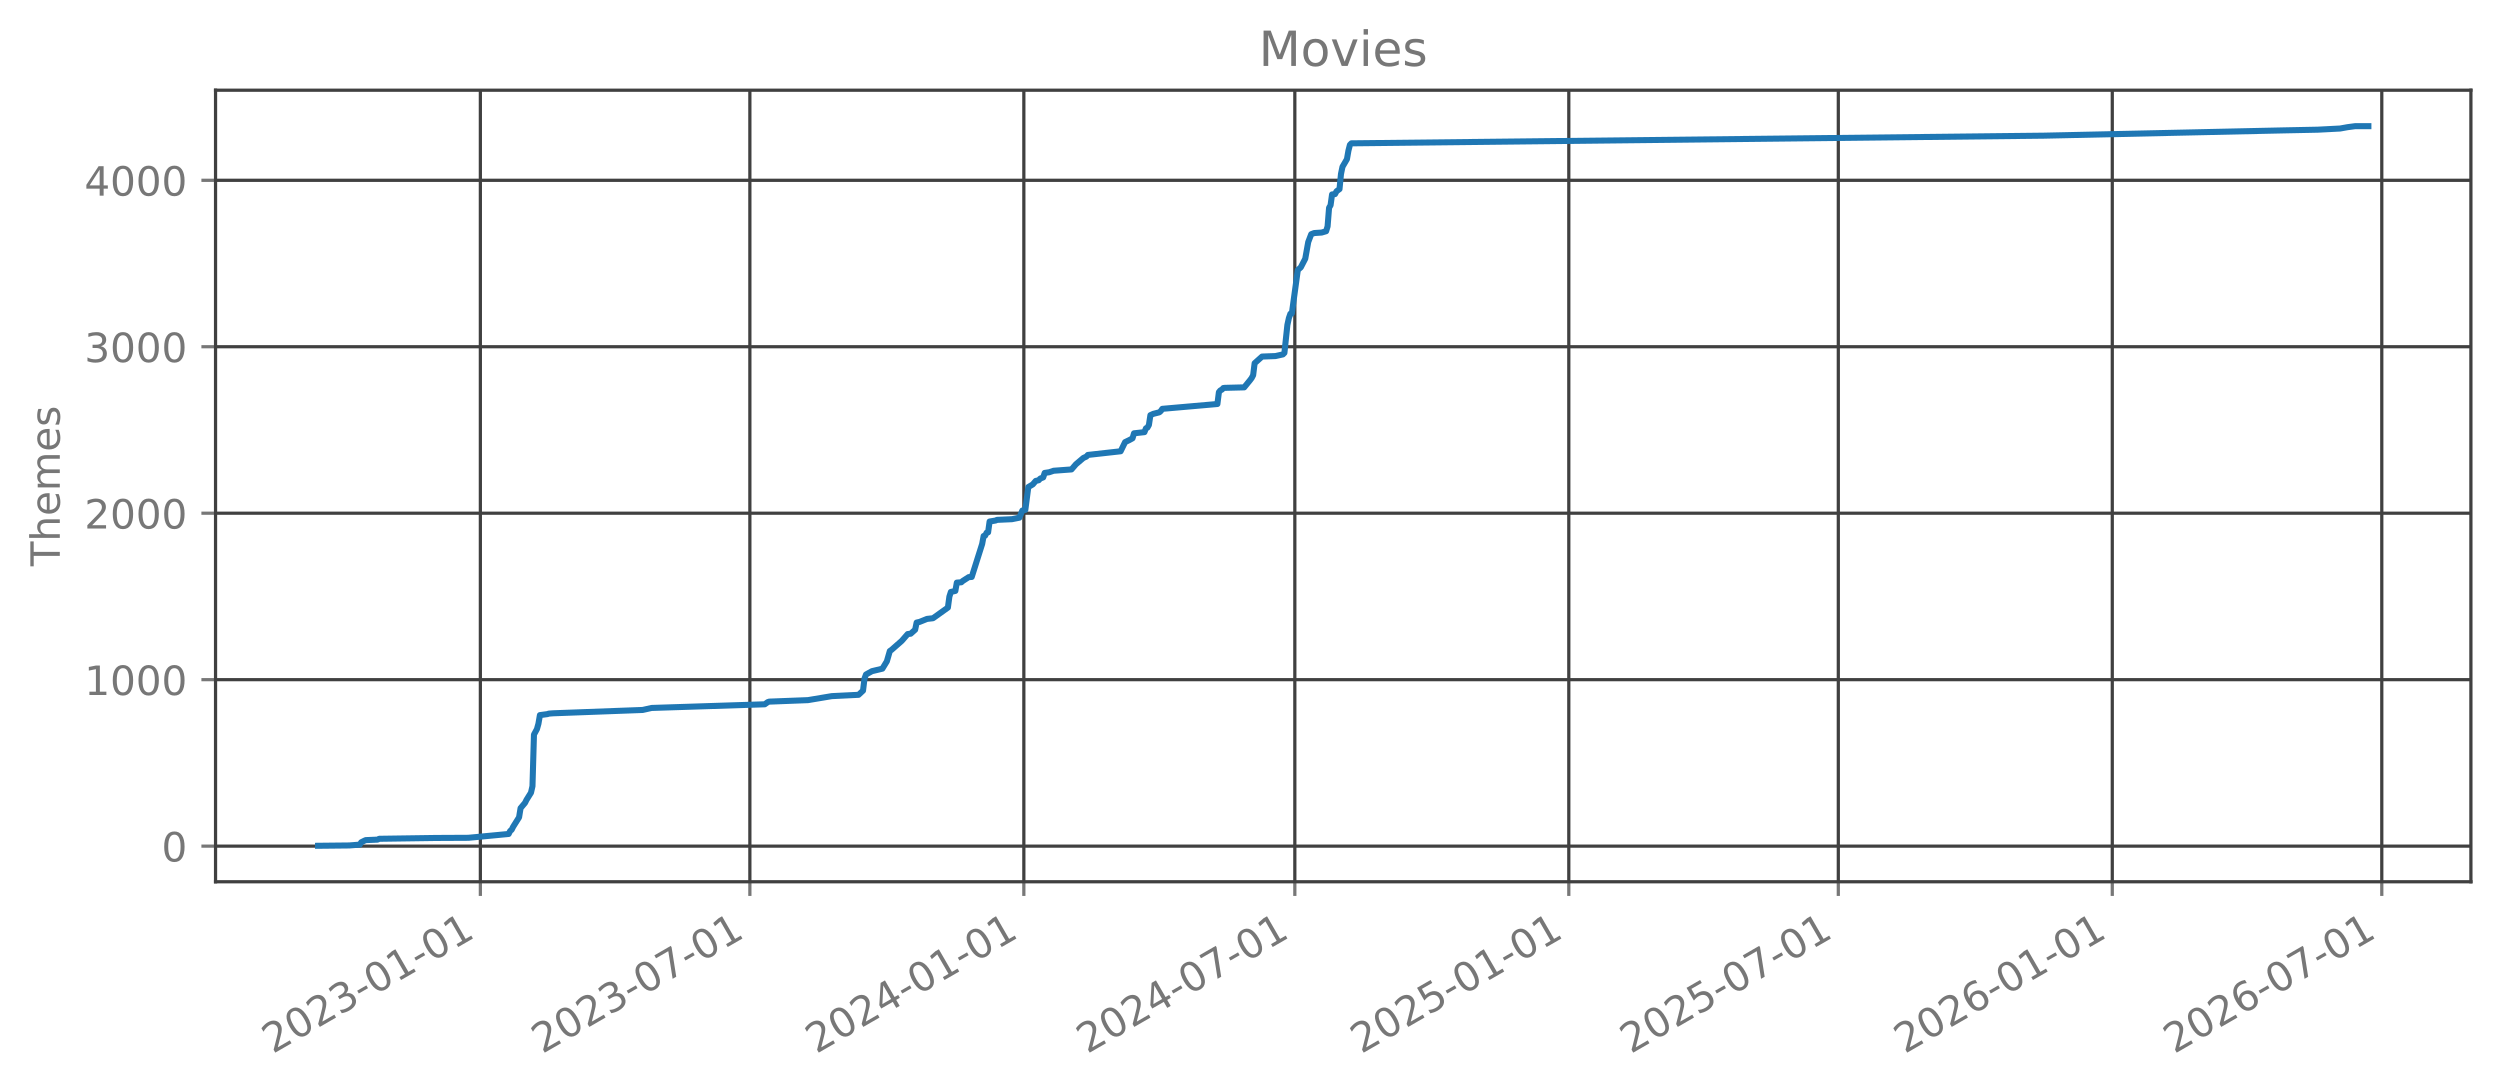
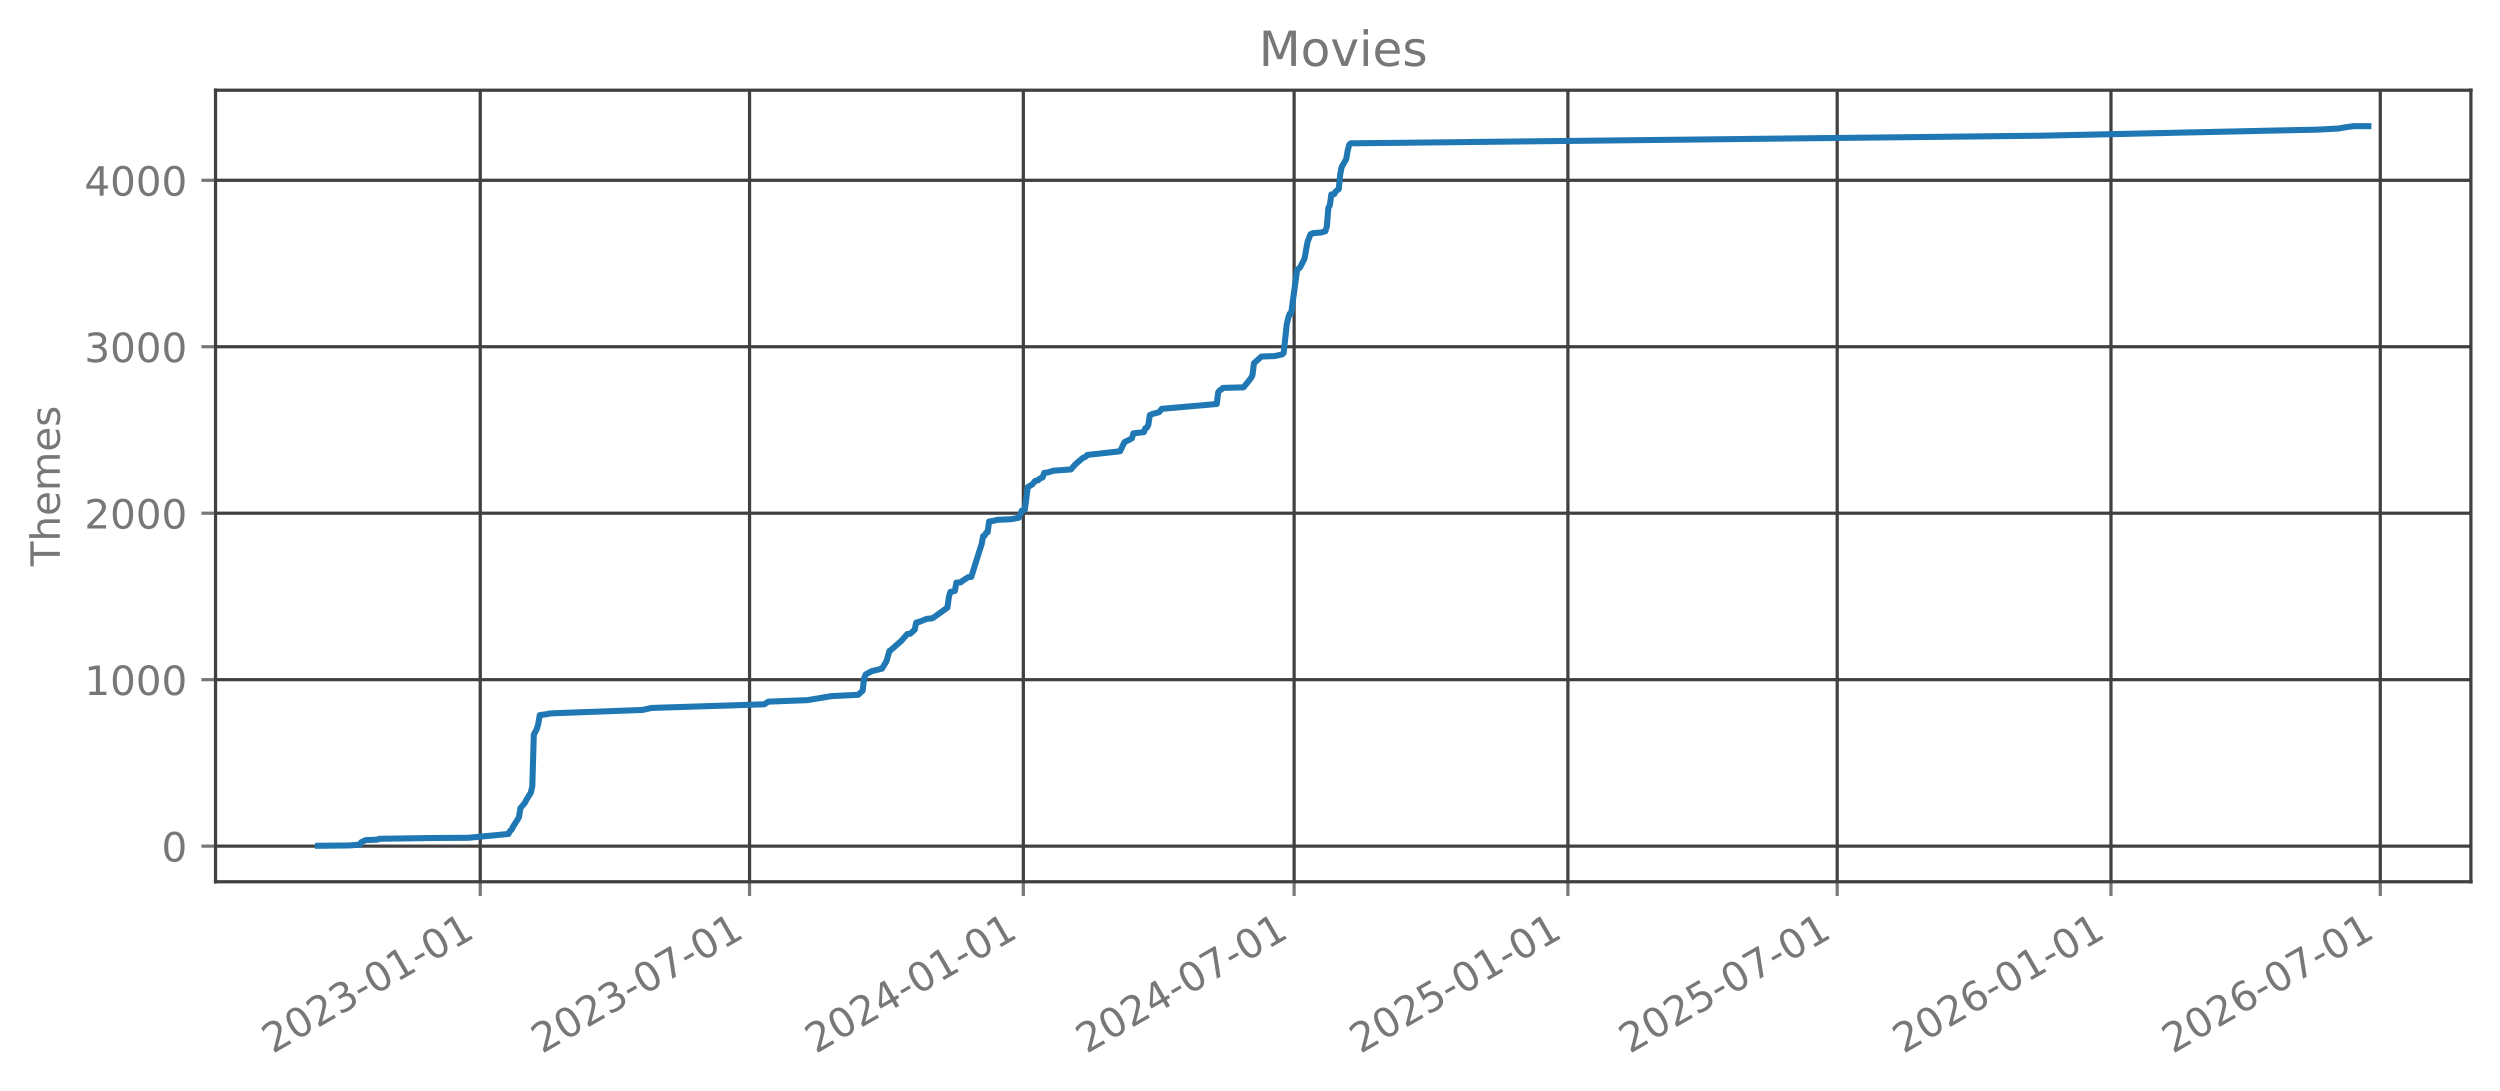
<svg xmlns="http://www.w3.org/2000/svg" xmlns:xlink="http://www.w3.org/1999/xlink" width="618.528pt" height="269.797pt" viewBox="0 0 618.528 269.797" version="1.1">
  <defs>
    <style type="text/css">*{stroke-linejoin: round; stroke-linecap: butt}</style>
  </defs>
  <g id="figure_1">
    <g id="patch_1">
      <path d="M 0 269.797  L 618.528 269.797  L 618.528 0  L 0 0  L 0 269.797  z " style="fill: none; opacity: 0" />
    </g>
    <g id="axes_1">
      <g id="patch_2">
        <path d="M 53.328 218.158  L 611.328 218.158  L 611.328 22.318  L 53.328 22.318  L 53.328 218.158  z " style="fill: none; opacity: 0" />
      </g>
      <g id="matplotlib.axis_1">
        <g id="xtick_1">
          <g id="line2d_1">
-             <path d="M 118.846 218.158  L 118.846 22.318  " clip-path="url(#pfad419ed8c)" style="fill: none; stroke: #404040; stroke-width: 0.8; stroke-linecap: square" />
+             <path d="M 118.817 218.158  L 118.817 22.318  " clip-path="url(#p76065c90d5)" style="fill: none; stroke: #404040; stroke-width: 0.8; stroke-linecap: square" />
          </g>
          <g id="line2d_2">
            <defs>
-               <path id="mbd5cc2aa94" d="M 0 0  L 0 3.5  " style="stroke: #777777; stroke-width: 0.8" />
+               <path id="m8a4cce6a97" d="M 0 0  L 0 3.5  " style="stroke: #777777; stroke-width: 0.8" />
            </defs>
            <g>
-               <use xlink:href="#mbd5cc2aa94" x="118.846" y="218.158" style="fill: #777777; stroke: #777777; stroke-width: 0.8" />
+               <use xlink:href="#m8a4cce6a97" x="118.817" y="218.158" style="fill: #777777; stroke: #777777; stroke-width: 0.8" />
            </g>
          </g>
          <g id="text_1">
-             <g style="fill: #777777" transform="translate(67.4768 260.7964) rotate(-30) scale(0.1 -0.1)">
+             <g style="fill: #777777" transform="translate(67.44766 260.7964) rotate(-30) scale(0.1 -0.1)">
              <defs>
                <path id="DejaVuSans-32" d="M 1228 531  L 3431 531  L 3431 0  L 469 0  L 469 531  Q 828 903 1448 1529  Q 2069 2156 2228 2338  Q 2531 2678 2651 2914  Q 2772 3150 2772 3378  Q 2772 3750 2511 3984  Q 2250 4219 1831 4219  Q 1534 4219 1204 4116  Q 875 4013 500 3803  L 500 4441  Q 881 4594 1212 4672  Q 1544 4750 1819 4750  Q 2544 4750 2975 4387  Q 3406 4025 3406 3419  Q 3406 3131 3298 2873  Q 3191 2616 2906 2266  Q 2828 2175 2409 1742  Q 1991 1309 1228 531  z " transform="scale(0.015625)" />
                <path id="DejaVuSans-30" d="M 2034 4250  Q 1547 4250 1301 3770  Q 1056 3291 1056 2328  Q 1056 1369 1301 889  Q 1547 409 2034 409  Q 2525 409 2770 889  Q 3016 1369 3016 2328  Q 3016 3291 2770 3770  Q 2525 4250 2034 4250  z M 2034 4750  Q 2819 4750 3233 4129  Q 3647 3509 3647 2328  Q 3647 1150 3233 529  Q 2819 -91 2034 -91  Q 1250 -91 836 529  Q 422 1150 422 2328  Q 422 3509 836 4129  Q 1250 4750 2034 4750  z " transform="scale(0.015625)" />
                <path id="DejaVuSans-33" d="M 2597 2516  Q 3050 2419 3304 2112  Q 3559 1806 3559 1356  Q 3559 666 3084 287  Q 2609 -91 1734 -91  Q 1441 -91 1130 -33  Q 819 25 488 141  L 488 750  Q 750 597 1062 519  Q 1375 441 1716 441  Q 2309 441 2620 675  Q 2931 909 2931 1356  Q 2931 1769 2642 2001  Q 2353 2234 1838 2234  L 1294 2234  L 1294 2753  L 1863 2753  Q 2328 2753 2575 2939  Q 2822 3125 2822 3475  Q 2822 3834 2567 4026  Q 2313 4219 1838 4219  Q 1578 4219 1281 4162  Q 984 4106 628 3988  L 628 4550  Q 988 4650 1302 4700  Q 1616 4750 1894 4750  Q 2613 4750 3031 4423  Q 3450 4097 3450 3541  Q 3450 3153 3228 2886  Q 3006 2619 2597 2516  z " transform="scale(0.015625)" />
                <path id="DejaVuSans-2d" d="M 313 2009  L 1997 2009  L 1997 1497  L 313 1497  L 313 2009  z " transform="scale(0.015625)" />
                <path id="DejaVuSans-31" d="M 794 531  L 1825 531  L 1825 4091  L 703 3866  L 703 4441  L 1819 4666  L 2450 4666  L 2450 531  L 3481 531  L 3481 0  L 794 0  L 794 531  z " transform="scale(0.015625)" />
              </defs>
              <use xlink:href="#DejaVuSans-32" />
              <use xlink:href="#DejaVuSans-30" transform="translate(63.62305 0)" />
              <use xlink:href="#DejaVuSans-32" transform="translate(127.2461 0)" />
              <use xlink:href="#DejaVuSans-33" transform="translate(190.8691 0)" />
              <use xlink:href="#DejaVuSans-2d" transform="translate(254.4922 0)" />
              <use xlink:href="#DejaVuSans-30" transform="translate(290.5762 0)" />
              <use xlink:href="#DejaVuSans-31" transform="translate(354.1992 0)" />
              <use xlink:href="#DejaVuSans-2d" transform="translate(417.8223 0)" />
              <use xlink:href="#DejaVuSans-30" transform="translate(453.9062 0)" />
              <use xlink:href="#DejaVuSans-31" transform="translate(517.5293 0)" />
            </g>
          </g>
        </g>
        <g id="xtick_2">
          <g id="line2d_3">
-             <path d="M 185.525 218.158  L 185.525 22.318  " clip-path="url(#pfad419ed8c)" style="fill: none; stroke: #404040; stroke-width: 0.8; stroke-linecap: square" />
+             <path d="M 185.447 218.158  L 185.447 22.318  " clip-path="url(#p76065c90d5)" style="fill: none; stroke: #404040; stroke-width: 0.8; stroke-linecap: square" />
          </g>
          <g id="line2d_4">
            <g>
-               <use xlink:href="#mbd5cc2aa94" x="185.525" y="218.158" style="fill: #777777; stroke: #777777; stroke-width: 0.8" />
+               <use xlink:href="#m8a4cce6a97" x="185.447" y="218.158" style="fill: #777777; stroke: #777777; stroke-width: 0.8" />
            </g>
          </g>
          <g id="text_2">
-             <g style="fill: #777777" transform="translate(134.1553 260.7964) rotate(-30) scale(0.1 -0.1)">
+             <g style="fill: #777777" transform="translate(134.0778 260.7964) rotate(-30) scale(0.1 -0.1)">
              <defs>
                <path id="DejaVuSans-37" d="M 525 4666  L 3525 4666  L 3525 4397  L 1831 0  L 1172 0  L 2766 4134  L 525 4134  L 525 4666  z " transform="scale(0.015625)" />
              </defs>
              <use xlink:href="#DejaVuSans-32" />
              <use xlink:href="#DejaVuSans-30" transform="translate(63.62305 0)" />
              <use xlink:href="#DejaVuSans-32" transform="translate(127.2461 0)" />
              <use xlink:href="#DejaVuSans-33" transform="translate(190.8691 0)" />
              <use xlink:href="#DejaVuSans-2d" transform="translate(254.4922 0)" />
              <use xlink:href="#DejaVuSans-30" transform="translate(290.5762 0)" />
              <use xlink:href="#DejaVuSans-37" transform="translate(354.1992 0)" />
              <use xlink:href="#DejaVuSans-2d" transform="translate(417.8223 0)" />
              <use xlink:href="#DejaVuSans-30" transform="translate(453.9062 0)" />
              <use xlink:href="#DejaVuSans-31" transform="translate(517.5293 0)" />
            </g>
          </g>
        </g>
        <g id="xtick_3">
          <g id="line2d_5">
-             <path d="M 253.309 218.158  L 253.309 22.318  " clip-path="url(#pfad419ed8c)" style="fill: none; stroke: #404040; stroke-width: 0.8; stroke-linecap: square" />
+             <path d="M 253.182 218.158  L 253.182 22.318  " clip-path="url(#p76065c90d5)" style="fill: none; stroke: #404040; stroke-width: 0.8; stroke-linecap: square" />
          </g>
          <g id="line2d_6">
            <g>
-               <use xlink:href="#mbd5cc2aa94" x="253.309" y="218.158" style="fill: #777777; stroke: #777777; stroke-width: 0.8" />
+               <use xlink:href="#m8a4cce6a97" x="253.182" y="218.158" style="fill: #777777; stroke: #777777; stroke-width: 0.8" />
            </g>
          </g>
          <g id="text_3">
-             <g style="fill: #777777" transform="translate(201.9391 260.7964) rotate(-30) scale(0.1 -0.1)">
+             <g style="fill: #777777" transform="translate(201.8123 260.7964) rotate(-30) scale(0.1 -0.1)">
              <defs>
                <path id="DejaVuSans-34" d="M 2419 4116  L 825 1625  L 2419 1625  L 2419 4116  z M 2253 4666  L 3047 4666  L 3047 1625  L 3713 1625  L 3713 1100  L 3047 1100  L 3047 0  L 2419 0  L 2419 1100  L 313 1100  L 313 1709  L 2253 4666  z " transform="scale(0.015625)" />
              </defs>
              <use xlink:href="#DejaVuSans-32" />
              <use xlink:href="#DejaVuSans-30" transform="translate(63.62305 0)" />
              <use xlink:href="#DejaVuSans-32" transform="translate(127.2461 0)" />
              <use xlink:href="#DejaVuSans-34" transform="translate(190.8691 0)" />
              <use xlink:href="#DejaVuSans-2d" transform="translate(254.4922 0)" />
              <use xlink:href="#DejaVuSans-30" transform="translate(290.5762 0)" />
              <use xlink:href="#DejaVuSans-31" transform="translate(354.1992 0)" />
              <use xlink:href="#DejaVuSans-2d" transform="translate(417.8223 0)" />
              <use xlink:href="#DejaVuSans-30" transform="translate(453.9062 0)" />
              <use xlink:href="#DejaVuSans-31" transform="translate(517.5293 0)" />
            </g>
          </g>
        </g>
        <g id="xtick_4">
          <g id="line2d_7">
-             <path d="M 320.355 218.158  L 320.355 22.318  " clip-path="url(#pfad419ed8c)" style="fill: none; stroke: #404040; stroke-width: 0.8; stroke-linecap: square" />
+             <path d="M 320.18 218.158  L 320.18 22.318  " clip-path="url(#p76065c90d5)" style="fill: none; stroke: #404040; stroke-width: 0.8; stroke-linecap: square" />
          </g>
          <g id="line2d_8">
            <g>
-               <use xlink:href="#mbd5cc2aa94" x="320.355" y="218.158" style="fill: #777777; stroke: #777777; stroke-width: 0.8" />
+               <use xlink:href="#m8a4cce6a97" x="320.18" y="218.158" style="fill: #777777; stroke: #777777; stroke-width: 0.8" />
            </g>
          </g>
          <g id="text_4">
-             <g style="fill: #777777" transform="translate(268.986 260.7964) rotate(-30) scale(0.1 -0.1)">
+             <g style="fill: #777777" transform="translate(268.8106 260.7964) rotate(-30) scale(0.1 -0.1)">
              <use xlink:href="#DejaVuSans-32" />
              <use xlink:href="#DejaVuSans-30" transform="translate(63.62305 0)" />
              <use xlink:href="#DejaVuSans-32" transform="translate(127.2461 0)" />
              <use xlink:href="#DejaVuSans-34" transform="translate(190.8691 0)" />
              <use xlink:href="#DejaVuSans-2d" transform="translate(254.4922 0)" />
              <use xlink:href="#DejaVuSans-30" transform="translate(290.5762 0)" />
              <use xlink:href="#DejaVuSans-37" transform="translate(354.1992 0)" />
              <use xlink:href="#DejaVuSans-2d" transform="translate(417.8223 0)" />
              <use xlink:href="#DejaVuSans-30" transform="translate(453.9062 0)" />
              <use xlink:href="#DejaVuSans-31" transform="translate(517.5293 0)" />
            </g>
          </g>
        </g>
        <g id="xtick_5">
          <g id="line2d_9">
-             <path d="M 388.139 218.158  L 388.139 22.318  " clip-path="url(#pfad419ed8c)" style="fill: none; stroke: #404040; stroke-width: 0.8; stroke-linecap: square" />
+             <path d="M 387.915 218.158  L 387.915 22.318  " clip-path="url(#p76065c90d5)" style="fill: none; stroke: #404040; stroke-width: 0.8; stroke-linecap: square" />
          </g>
          <g id="line2d_10">
            <g>
-               <use xlink:href="#mbd5cc2aa94" x="388.139" y="218.158" style="fill: #777777; stroke: #777777; stroke-width: 0.8" />
+               <use xlink:href="#m8a4cce6a97" x="387.915" y="218.158" style="fill: #777777; stroke: #777777; stroke-width: 0.8" />
            </g>
          </g>
          <g id="text_5">
-             <g style="fill: #777777" transform="translate(336.7697 260.7964) rotate(-30) scale(0.1 -0.1)">
+             <g style="fill: #777777" transform="translate(336.5452 260.7964) rotate(-30) scale(0.1 -0.1)">
              <defs>
                <path id="DejaVuSans-35" d="M 691 4666  L 3169 4666  L 3169 4134  L 1269 4134  L 1269 2991  Q 1406 3038 1543 3061  Q 1681 3084 1819 3084  Q 2600 3084 3056 2656  Q 3513 2228 3513 1497  Q 3513 744 3044 326  Q 2575 -91 1722 -91  Q 1428 -91 1123 -41  Q 819 9 494 109  L 494 744  Q 775 591 1075 516  Q 1375 441 1709 441  Q 2250 441 2565 725  Q 2881 1009 2881 1497  Q 2881 1984 2565 2268  Q 2250 2553 1709 2553  Q 1456 2553 1204 2497  Q 953 2441 691 2322  L 691 4666  z " transform="scale(0.015625)" />
              </defs>
              <use xlink:href="#DejaVuSans-32" />
              <use xlink:href="#DejaVuSans-30" transform="translate(63.62305 0)" />
              <use xlink:href="#DejaVuSans-32" transform="translate(127.2461 0)" />
              <use xlink:href="#DejaVuSans-35" transform="translate(190.8691 0)" />
              <use xlink:href="#DejaVuSans-2d" transform="translate(254.4922 0)" />
              <use xlink:href="#DejaVuSans-30" transform="translate(290.5762 0)" />
              <use xlink:href="#DejaVuSans-31" transform="translate(354.1992 0)" />
              <use xlink:href="#DejaVuSans-2d" transform="translate(417.8223 0)" />
              <use xlink:href="#DejaVuSans-30" transform="translate(453.9062 0)" />
              <use xlink:href="#DejaVuSans-31" transform="translate(517.5293 0)" />
            </g>
          </g>
        </g>
        <g id="xtick_6">
          <g id="line2d_11">
-             <path d="M 454.818 218.158  L 454.818 22.318  " clip-path="url(#pfad419ed8c)" style="fill: none; stroke: #404040; stroke-width: 0.8; stroke-linecap: square" />
+             <path d="M 454.545 218.158  L 454.545 22.318  " clip-path="url(#p76065c90d5)" style="fill: none; stroke: #404040; stroke-width: 0.8; stroke-linecap: square" />
          </g>
          <g id="line2d_12">
            <g>
-               <use xlink:href="#mbd5cc2aa94" x="454.818" y="218.158" style="fill: #777777; stroke: #777777; stroke-width: 0.8" />
+               <use xlink:href="#m8a4cce6a97" x="454.545" y="218.158" style="fill: #777777; stroke: #777777; stroke-width: 0.8" />
            </g>
          </g>
          <g id="text_6">
-             <g style="fill: #777777" transform="translate(403.4483 260.7964) rotate(-30) scale(0.1 -0.1)">
+             <g style="fill: #777777" transform="translate(403.1753 260.7964) rotate(-30) scale(0.1 -0.1)">
              <use xlink:href="#DejaVuSans-32" />
              <use xlink:href="#DejaVuSans-30" transform="translate(63.62305 0)" />
              <use xlink:href="#DejaVuSans-32" transform="translate(127.2461 0)" />
              <use xlink:href="#DejaVuSans-35" transform="translate(190.8691 0)" />
              <use xlink:href="#DejaVuSans-2d" transform="translate(254.4922 0)" />
              <use xlink:href="#DejaVuSans-30" transform="translate(290.5762 0)" />
              <use xlink:href="#DejaVuSans-37" transform="translate(354.1992 0)" />
              <use xlink:href="#DejaVuSans-2d" transform="translate(417.8223 0)" />
              <use xlink:href="#DejaVuSans-30" transform="translate(453.9062 0)" />
              <use xlink:href="#DejaVuSans-31" transform="translate(517.5293 0)" />
            </g>
          </g>
        </g>
        <g id="xtick_7">
          <g id="line2d_13">
-             <path d="M 522.601 218.158  L 522.601 22.318  " clip-path="url(#pfad419ed8c)" style="fill: none; stroke: #404040; stroke-width: 0.8; stroke-linecap: square" />
+             <path d="M 522.279 218.158  L 522.279 22.318  " clip-path="url(#p76065c90d5)" style="fill: none; stroke: #404040; stroke-width: 0.8; stroke-linecap: square" />
          </g>
          <g id="line2d_14">
            <g>
-               <use xlink:href="#mbd5cc2aa94" x="522.601" y="218.158" style="fill: #777777; stroke: #777777; stroke-width: 0.8" />
+               <use xlink:href="#m8a4cce6a97" x="522.279" y="218.158" style="fill: #777777; stroke: #777777; stroke-width: 0.8" />
            </g>
          </g>
          <g id="text_7">
-             <g style="fill: #777777" transform="translate(471.232 260.7964) rotate(-30) scale(0.1 -0.1)">
+             <g style="fill: #777777" transform="translate(470.9099 260.7964) rotate(-30) scale(0.1 -0.1)">
              <defs>
                <path id="DejaVuSans-36" d="M 2113 2584  Q 1688 2584 1439 2293  Q 1191 2003 1191 1497  Q 1191 994 1439 701  Q 1688 409 2113 409  Q 2538 409 2786 701  Q 3034 994 3034 1497  Q 3034 2003 2786 2293  Q 2538 2584 2113 2584  z M 3366 4563  L 3366 3988  Q 3128 4100 2886 4159  Q 2644 4219 2406 4219  Q 1781 4219 1451 3797  Q 1122 3375 1075 2522  Q 1259 2794 1537 2939  Q 1816 3084 2150 3084  Q 2853 3084 3261 2657  Q 3669 2231 3669 1497  Q 3669 778 3244 343  Q 2819 -91 2113 -91  Q 1303 -91 875 529  Q 447 1150 447 2328  Q 447 3434 972 4092  Q 1497 4750 2381 4750  Q 2619 4750 2861 4703  Q 3103 4656 3366 4563  z " transform="scale(0.015625)" />
              </defs>
              <use xlink:href="#DejaVuSans-32" />
              <use xlink:href="#DejaVuSans-30" transform="translate(63.62305 0)" />
              <use xlink:href="#DejaVuSans-32" transform="translate(127.2461 0)" />
              <use xlink:href="#DejaVuSans-36" transform="translate(190.8691 0)" />
              <use xlink:href="#DejaVuSans-2d" transform="translate(254.4922 0)" />
              <use xlink:href="#DejaVuSans-30" transform="translate(290.5762 0)" />
              <use xlink:href="#DejaVuSans-31" transform="translate(354.1992 0)" />
              <use xlink:href="#DejaVuSans-2d" transform="translate(417.8223 0)" />
              <use xlink:href="#DejaVuSans-30" transform="translate(453.9062 0)" />
              <use xlink:href="#DejaVuSans-31" transform="translate(517.5293 0)" />
            </g>
          </g>
        </g>
        <g id="xtick_8">
          <g id="line2d_15">
-             <path d="M 589.28 218.158  L 589.28 22.318  " clip-path="url(#pfad419ed8c)" style="fill: none; stroke: #404040; stroke-width: 0.8; stroke-linecap: square" />
+             <path d="M 588.909 218.158  L 588.909 22.318  " clip-path="url(#p76065c90d5)" style="fill: none; stroke: #404040; stroke-width: 0.8; stroke-linecap: square" />
          </g>
          <g id="line2d_16">
            <g>
-               <use xlink:href="#mbd5cc2aa94" x="589.28" y="218.158" style="fill: #777777; stroke: #777777; stroke-width: 0.8" />
+               <use xlink:href="#m8a4cce6a97" x="588.909" y="218.158" style="fill: #777777; stroke: #777777; stroke-width: 0.8" />
            </g>
          </g>
          <g id="text_8">
-             <g style="fill: #777777" transform="translate(537.9105 260.7964) rotate(-30) scale(0.1 -0.1)">
+             <g style="fill: #777777" transform="translate(537.54 260.7964) rotate(-30) scale(0.1 -0.1)">
              <use xlink:href="#DejaVuSans-32" />
              <use xlink:href="#DejaVuSans-30" transform="translate(63.62305 0)" />
              <use xlink:href="#DejaVuSans-32" transform="translate(127.2461 0)" />
              <use xlink:href="#DejaVuSans-36" transform="translate(190.8691 0)" />
              <use xlink:href="#DejaVuSans-2d" transform="translate(254.4922 0)" />
              <use xlink:href="#DejaVuSans-30" transform="translate(290.5762 0)" />
              <use xlink:href="#DejaVuSans-37" transform="translate(354.1992 0)" />
              <use xlink:href="#DejaVuSans-2d" transform="translate(417.8223 0)" />
              <use xlink:href="#DejaVuSans-30" transform="translate(453.9062 0)" />
              <use xlink:href="#DejaVuSans-31" transform="translate(517.5293 0)" />
            </g>
          </g>
        </g>
      </g>
      <g id="matplotlib.axis_2">
        <g id="ytick_1">
          <g id="line2d_17">
-             <path d="M 53.328 209.339  L 611.328 209.339  " clip-path="url(#pfad419ed8c)" style="fill: none; stroke: #404040; stroke-width: 0.8; stroke-linecap: square" />
+             <path d="M 53.328 209.339  L 611.328 209.339  " clip-path="url(#p76065c90d5)" style="fill: none; stroke: #404040; stroke-width: 0.8; stroke-linecap: square" />
          </g>
          <g id="line2d_18">
            <defs>
-               <path id="maf7f495f42" d="M 0 0  L -3.5 0  " style="stroke: #777777; stroke-width: 0.8" />
+               <path id="m2033319a4d" d="M 0 0  L -3.5 0  " style="stroke: #777777; stroke-width: 0.8" />
            </defs>
            <g>
-               <use xlink:href="#maf7f495f42" x="53.328" y="209.339" style="fill: #777777; stroke: #777777; stroke-width: 0.8" />
+               <use xlink:href="#m2033319a4d" x="53.328" y="209.339" style="fill: #777777; stroke: #777777; stroke-width: 0.8" />
            </g>
          </g>
          <g id="text_9">
            <g style="fill: #777777" transform="translate(39.96563 213.1379) scale(0.1 -0.1)">
              <use xlink:href="#DejaVuSans-30" />
            </g>
          </g>
        </g>
        <g id="ytick_2">
          <g id="line2d_19">
-             <path d="M 53.328 168.155  L 611.328 168.155  " clip-path="url(#pfad419ed8c)" style="fill: none; stroke: #404040; stroke-width: 0.8; stroke-linecap: square" />
+             <path d="M 53.328 168.155  L 611.328 168.155  " clip-path="url(#p76065c90d5)" style="fill: none; stroke: #404040; stroke-width: 0.8; stroke-linecap: square" />
          </g>
          <g id="line2d_20">
            <g>
-               <use xlink:href="#maf7f495f42" x="53.328" y="168.155" style="fill: #777777; stroke: #777777; stroke-width: 0.8" />
+               <use xlink:href="#m2033319a4d" x="53.328" y="168.155" style="fill: #777777; stroke: #777777; stroke-width: 0.8" />
            </g>
          </g>
          <g id="text_10">
            <g style="fill: #777777" transform="translate(20.87813 171.9544) scale(0.1 -0.1)">
              <use xlink:href="#DejaVuSans-31" />
              <use xlink:href="#DejaVuSans-30" transform="translate(63.62305 0)" />
              <use xlink:href="#DejaVuSans-30" transform="translate(127.2461 0)" />
              <use xlink:href="#DejaVuSans-30" transform="translate(190.8691 0)" />
            </g>
          </g>
        </g>
        <g id="ytick_3">
          <g id="line2d_21">
-             <path d="M 53.328 126.972  L 611.328 126.972  " clip-path="url(#pfad419ed8c)" style="fill: none; stroke: #404040; stroke-width: 0.8; stroke-linecap: square" />
+             <path d="M 53.328 126.972  L 611.328 126.972  " clip-path="url(#p76065c90d5)" style="fill: none; stroke: #404040; stroke-width: 0.8; stroke-linecap: square" />
          </g>
          <g id="line2d_22">
            <g>
-               <use xlink:href="#maf7f495f42" x="53.328" y="126.972" style="fill: #777777; stroke: #777777; stroke-width: 0.8" />
+               <use xlink:href="#m2033319a4d" x="53.328" y="126.972" style="fill: #777777; stroke: #777777; stroke-width: 0.8" />
            </g>
          </g>
          <g id="text_11">
            <g style="fill: #777777" transform="translate(20.87813 130.7708) scale(0.1 -0.1)">
              <use xlink:href="#DejaVuSans-32" />
              <use xlink:href="#DejaVuSans-30" transform="translate(63.62305 0)" />
              <use xlink:href="#DejaVuSans-30" transform="translate(127.2461 0)" />
              <use xlink:href="#DejaVuSans-30" transform="translate(190.8691 0)" />
            </g>
          </g>
        </g>
        <g id="ytick_4">
          <g id="line2d_23">
-             <path d="M 53.328 85.788  L 611.328 85.788  " clip-path="url(#pfad419ed8c)" style="fill: none; stroke: #404040; stroke-width: 0.8; stroke-linecap: square" />
+             <path d="M 53.328 85.788  L 611.328 85.788  " clip-path="url(#p76065c90d5)" style="fill: none; stroke: #404040; stroke-width: 0.8; stroke-linecap: square" />
          </g>
          <g id="line2d_24">
            <g>
-               <use xlink:href="#maf7f495f42" x="53.328" y="85.788" style="fill: #777777; stroke: #777777; stroke-width: 0.8" />
+               <use xlink:href="#m2033319a4d" x="53.328" y="85.788" style="fill: #777777; stroke: #777777; stroke-width: 0.8" />
            </g>
          </g>
          <g id="text_12">
            <g style="fill: #777777" transform="translate(20.87813 89.58733) scale(0.1 -0.1)">
              <use xlink:href="#DejaVuSans-33" />
              <use xlink:href="#DejaVuSans-30" transform="translate(63.62305 0)" />
              <use xlink:href="#DejaVuSans-30" transform="translate(127.2461 0)" />
              <use xlink:href="#DejaVuSans-30" transform="translate(190.8691 0)" />
            </g>
          </g>
        </g>
        <g id="ytick_5">
          <g id="line2d_25">
-             <path d="M 53.328 44.605  L 611.328 44.605  " clip-path="url(#pfad419ed8c)" style="fill: none; stroke: #404040; stroke-width: 0.8; stroke-linecap: square" />
+             <path d="M 53.328 44.605  L 611.328 44.605  " clip-path="url(#p76065c90d5)" style="fill: none; stroke: #404040; stroke-width: 0.8; stroke-linecap: square" />
          </g>
          <g id="line2d_26">
            <g>
-               <use xlink:href="#maf7f495f42" x="53.328" y="44.605" style="fill: #777777; stroke: #777777; stroke-width: 0.8" />
+               <use xlink:href="#m2033319a4d" x="53.328" y="44.605" style="fill: #777777; stroke: #777777; stroke-width: 0.8" />
            </g>
          </g>
          <g id="text_13">
            <g style="fill: #777777" transform="translate(20.87813 48.40381) scale(0.1 -0.1)">
              <use xlink:href="#DejaVuSans-34" />
              <use xlink:href="#DejaVuSans-30" transform="translate(63.62305 0)" />
              <use xlink:href="#DejaVuSans-30" transform="translate(127.2461 0)" />
              <use xlink:href="#DejaVuSans-30" transform="translate(190.8691 0)" />
            </g>
          </g>
        </g>
        <g id="text_14">
          <g style="fill: #777777" transform="translate(14.79844 140.0889) rotate(-90) scale(0.1 -0.1)">
            <defs>
              <path id="DejaVuSans-54" d="M -19 4666  L 3928 4666  L 3928 4134  L 2272 4134  L 2272 0  L 1638 0  L 1638 4134  L -19 4134  L -19 4666  z " transform="scale(0.015625)" />
              <path id="DejaVuSans-68" d="M 3513 2113  L 3513 0  L 2938 0  L 2938 2094  Q 2938 2591 2744 2837  Q 2550 3084 2163 3084  Q 1697 3084 1428 2787  Q 1159 2491 1159 1978  L 1159 0  L 581 0  L 581 4863  L 1159 4863  L 1159 2956  Q 1366 3272 1645 3428  Q 1925 3584 2291 3584  Q 2894 3584 3203 3211  Q 3513 2838 3513 2113  z " transform="scale(0.015625)" />
              <path id="DejaVuSans-65" d="M 3597 1894  L 3597 1613  L 953 1613  Q 991 1019 1311 708  Q 1631 397 2203 397  Q 2534 397 2845 478  Q 3156 559 3463 722  L 3463 178  Q 3153 47 2828 -22  Q 2503 -91 2169 -91  Q 1331 -91 842 396  Q 353 884 353 1716  Q 353 2575 817 3079  Q 1281 3584 2069 3584  Q 2775 3584 3186 3129  Q 3597 2675 3597 1894  z M 3022 2063  Q 3016 2534 2758 2815  Q 2500 3097 2075 3097  Q 1594 3097 1305 2825  Q 1016 2553 972 2059  L 3022 2063  z " transform="scale(0.015625)" />
              <path id="DejaVuSans-6d" d="M 3328 2828  Q 3544 3216 3844 3400  Q 4144 3584 4550 3584  Q 5097 3584 5394 3201  Q 5691 2819 5691 2113  L 5691 0  L 5113 0  L 5113 2094  Q 5113 2597 4934 2840  Q 4756 3084 4391 3084  Q 3944 3084 3684 2787  Q 3425 2491 3425 1978  L 3425 0  L 2847 0  L 2847 2094  Q 2847 2600 2669 2842  Q 2491 3084 2119 3084  Q 1678 3084 1418 2786  Q 1159 2488 1159 1978  L 1159 0  L 581 0  L 581 3500  L 1159 3500  L 1159 2956  Q 1356 3278 1631 3431  Q 1906 3584 2284 3584  Q 2666 3584 2933 3390  Q 3200 3197 3328 2828  z " transform="scale(0.015625)" />
              <path id="DejaVuSans-73" d="M 2834 3397  L 2834 2853  Q 2591 2978 2328 3040  Q 2066 3103 1784 3103  Q 1356 3103 1142 2972  Q 928 2841 928 2578  Q 928 2378 1081 2264  Q 1234 2150 1697 2047  L 1894 2003  Q 2506 1872 2764 1633  Q 3022 1394 3022 966  Q 3022 478 2636 193  Q 2250 -91 1575 -91  Q 1294 -91 989 -36  Q 684 19 347 128  L 347 722  Q 666 556 975 473  Q 1284 391 1588 391  Q 1994 391 2212 530  Q 2431 669 2431 922  Q 2431 1156 2273 1281  Q 2116 1406 1581 1522  L 1381 1569  Q 847 1681 609 1914  Q 372 2147 372 2553  Q 372 3047 722 3315  Q 1072 3584 1716 3584  Q 2034 3584 2315 3537  Q 2597 3491 2834 3397  z " transform="scale(0.015625)" />
            </defs>
            <use xlink:href="#DejaVuSans-54" />
            <use xlink:href="#DejaVuSans-68" transform="translate(61.08398 0)" />
            <use xlink:href="#DejaVuSans-65" transform="translate(124.4629 0)" />
            <use xlink:href="#DejaVuSans-6d" transform="translate(185.9863 0)" />
            <use xlink:href="#DejaVuSans-65" transform="translate(283.3984 0)" />
            <use xlink:href="#DejaVuSans-73" transform="translate(344.9219 0)" />
          </g>
        </g>
      </g>
      <g id="line2d_27">
-         <path d="M 78.692 209.256  L 86.428 209.174  L 89.007 208.968  L 89.375 208.391  L 90.112 208.021  L 90.48 207.856  L 93.427 207.733  L 93.796 207.527  L 107.795 207.321  L 115.899 207.279  L 125.846 206.332  L 126.214 205.591  L 126.582 205.303  L 126.951 204.561  L 128.424 202.214  L 128.793 199.949  L 129.898 198.631  L 130.266 197.89  L 131.371 196.119  L 131.74 194.513  L 132.108 181.746  L 132.845 180.387  L 133.213 179.069  L 133.582 176.927  L 135.424 176.68  L 135.792 176.557  L 136.897 176.474  L 159.001 175.651  L 161.211 175.156  L 189.209 174.25  L 189.945 173.715  L 190.314 173.591  L 199.892 173.221  L 205.786 172.232  L 212.417 171.903  L 213.522 170.873  L 213.891 167.867  L 214.259 166.878  L 215.733 166.055  L 218.311 165.437  L 219.417 163.625  L 220.153 161.072  L 220.522 160.824  L 223.101 158.559  L 224.574 156.871  L 225.311 156.788  L 226.416 155.8  L 226.784 154.029  L 227.521 153.864  L 229.363 153.123  L 230.837 152.958  L 234.521 150.323  L 234.889 147.605  L 235.257 146.451  L 236.363 146.204  L 236.731 144.145  L 237.836 144.063  L 238.205 143.733  L 239.678 142.786  L 240.415 142.745  L 242.994 134.591  L 243.362 132.614  L 243.73 132.531  L 244.099 131.79  L 244.467 131.708  L 244.836 129.031  L 246.309 128.784  L 246.678 128.619  L 250.361 128.454  L 252.203 128.084  L 252.94 126.313  L 253.677 126.148  L 254.414 120.506  L 255.519 119.847  L 256.256 118.982  L 256.992 118.817  L 257.361 118.405  L 258.098 118.117  L 258.466 117.005  L 259.571 116.84  L 260.676 116.47  L 265.097 116.14  L 266.202 114.864  L 268.044 113.299  L 268.781 112.969  L 269.149 112.557  L 277.254 111.651  L 278.359 109.386  L 279.464 108.851  L 280.201 108.439  L 280.569 107.204  L 283.148 106.915  L 283.516 105.968  L 283.885 105.803  L 284.253 105.144  L 284.622 102.715  L 285.358 102.385  L 286.832 102.014  L 287.2 101.685  L 287.569 101.15  L 301.199 99.955  L 301.568 97.031  L 301.936 96.578  L 302.304 96.413  L 302.673 96.002  L 303.041 95.96  L 307.83 95.837  L 309.304 94.025  L 309.672 93.531  L 310.041 92.83  L 310.409 89.865  L 312.251 88.218  L 315.566 88.094  L 317.408 87.683  L 317.777 87.312  L 318.514 80.393  L 318.882 78.705  L 319.25 77.634  L 319.619 77.551  L 321.092 66.803  L 321.829 66.144  L 322.934 64.002  L 323.671 59.884  L 324.408 57.948  L 325.145 57.66  L 326.986 57.536  L 328.092 57.207  L 328.46 56.012  L 328.828 51.4  L 329.197 50.782  L 329.565 48.105  L 330.302 48.023  L 330.67 47.323  L 331.407 46.787  L 331.776 43.04  L 332.144 41.269  L 333.249 39.374  L 333.617 37.274  L 333.986 35.832  L 334.354 35.462  L 505.656 33.567  L 565.335 32.25  L 573.439 32.085  L 578.965 31.797  L 580.807 31.467  L 582.649 31.22  L 585.964 31.22  L 585.964 31.22  " clip-path="url(#pfad419ed8c)" style="fill: none; stroke: #1f77b4; stroke-width: 1.5; stroke-linecap: square" />
+         <path d="M 78.692 209.256  L 86.422 209.174  L 88.999 208.968  L 89.367 208.391  L 90.104 208.021  L 90.472 207.856  L 93.417 207.733  L 93.785 207.527  L 107.773 207.321  L 115.872 207.279  L 125.811 206.332  L 126.18 205.591  L 126.548 205.303  L 126.916 204.561  L 128.388 202.214  L 128.756 199.949  L 129.861 198.631  L 130.229 197.89  L 131.333 196.119  L 131.701 194.513  L 132.07 181.746  L 132.806 180.387  L 133.174 179.069  L 133.542 176.927  L 135.383 176.68  L 135.751 176.557  L 136.855 176.474  L 158.942 175.651  L 161.151 175.156  L 189.128 174.25  L 189.865 173.715  L 190.233 173.591  L 199.804 173.221  L 205.694 172.232  L 212.32 171.903  L 213.425 170.873  L 213.793 167.867  L 214.161 166.878  L 215.633 166.055  L 218.21 165.437  L 219.315 163.625  L 220.051 161.072  L 220.419 160.824  L 222.996 158.559  L 224.468 156.871  L 225.204 156.788  L 226.309 155.8  L 226.677 154.029  L 227.413 153.864  L 229.254 153.123  L 230.726 152.958  L 234.408 150.323  L 234.776 147.605  L 235.144 146.451  L 236.248 146.204  L 236.616 144.145  L 237.721 144.063  L 238.089 143.733  L 239.561 142.786  L 240.298 142.745  L 242.874 134.591  L 243.242 132.614  L 243.611 132.531  L 243.979 131.79  L 244.347 131.708  L 244.715 129.031  L 246.187 128.784  L 246.556 128.619  L 250.237 128.454  L 252.077 128.084  L 252.814 126.313  L 253.55 126.148  L 254.286 120.506  L 255.391 119.847  L 256.127 118.982  L 256.863 118.817  L 257.231 118.405  L 257.967 118.117  L 258.336 117.005  L 259.44 116.84  L 260.544 116.47  L 264.962 116.14  L 266.066 114.864  L 267.907 113.299  L 268.643 112.969  L 269.011 112.557  L 277.11 111.651  L 278.214 109.386  L 279.318 108.851  L 280.055 108.439  L 280.423 107.204  L 283 106.915  L 283.368 105.968  L 283.736 105.803  L 284.104 105.144  L 284.472 102.715  L 285.208 102.385  L 286.681 102.014  L 287.049 101.685  L 287.417 101.15  L 301.038 99.955  L 301.406 97.031  L 301.774 96.578  L 302.142 96.413  L 302.51 96.002  L 302.878 95.96  L 307.664 95.837  L 309.136 94.025  L 309.505 93.531  L 309.873 92.83  L 310.241 89.865  L 312.081 88.218  L 315.394 88.094  L 317.235 87.683  L 317.603 87.312  L 318.339 80.393  L 318.708 78.705  L 319.076 77.634  L 319.444 77.551  L 320.916 66.803  L 321.653 66.144  L 322.757 64.002  L 323.493 59.884  L 324.229 57.948  L 324.966 57.66  L 326.806 57.536  L 327.911 57.207  L 328.279 56.012  L 328.647 51.4  L 329.015 50.782  L 329.383 48.105  L 330.119 48.023  L 330.488 47.323  L 331.224 46.787  L 331.592 43.04  L 331.96 41.269  L 333.064 39.374  L 333.432 37.274  L 333.801 35.832  L 334.169 35.462  L 505.346 33.567  L 564.982 32.25  L 573.08 32.085  L 578.602 31.797  L 580.443 31.467  L 582.283 31.22  L 585.964 31.22  L 585.964 31.22  " clip-path="url(#p76065c90d5)" style="fill: none; stroke: #1f77b4; stroke-width: 1.5; stroke-linecap: square" />
      </g>
      <g id="patch_3">
        <path d="M 53.328 218.158  L 53.328 22.318  " style="fill: none; stroke: #404040; stroke-width: 0.8; stroke-linejoin: miter; stroke-linecap: square" />
      </g>
      <g id="patch_4">
        <path d="M 611.328 218.158  L 611.328 22.318  " style="fill: none; stroke: #404040; stroke-width: 0.8; stroke-linejoin: miter; stroke-linecap: square" />
      </g>
      <g id="patch_5">
        <path d="M 53.328 218.158  L 611.328 218.158  " style="fill: none; stroke: #404040; stroke-width: 0.8; stroke-linejoin: miter; stroke-linecap: square" />
      </g>
      <g id="patch_6">
        <path d="M 53.328 22.318  L 611.328 22.318  " style="fill: none; stroke: #404040; stroke-width: 0.8; stroke-linejoin: miter; stroke-linecap: square" />
      </g>
      <g id="text_15">
        <g style="fill: #777777" transform="translate(311.4444 16.31812) scale(0.12 -0.12)">
          <defs>
            <path id="DejaVuSans-4d" d="M 628 4666  L 1569 4666  L 2759 1491  L 3956 4666  L 4897 4666  L 4897 0  L 4281 0  L 4281 4097  L 3078 897  L 2444 897  L 1241 4097  L 1241 0  L 628 0  L 628 4666  z " transform="scale(0.015625)" />
            <path id="DejaVuSans-6f" d="M 1959 3097  Q 1497 3097 1228 2736  Q 959 2375 959 1747  Q 959 1119 1226 758  Q 1494 397 1959 397  Q 2419 397 2687 759  Q 2956 1122 2956 1747  Q 2956 2369 2687 2733  Q 2419 3097 1959 3097  z M 1959 3584  Q 2709 3584 3137 3096  Q 3566 2609 3566 1747  Q 3566 888 3137 398  Q 2709 -91 1959 -91  Q 1206 -91 779 398  Q 353 888 353 1747  Q 353 2609 779 3096  Q 1206 3584 1959 3584  z " transform="scale(0.015625)" />
            <path id="DejaVuSans-76" d="M 191 3500  L 800 3500  L 1894 563  L 2988 3500  L 3597 3500  L 2284 0  L 1503 0  L 191 3500  z " transform="scale(0.015625)" />
            <path id="DejaVuSans-69" d="M 603 3500  L 1178 3500  L 1178 0  L 603 0  L 603 3500  z M 603 4863  L 1178 4863  L 1178 4134  L 603 4134  L 603 4863  z " transform="scale(0.015625)" />
          </defs>
          <use xlink:href="#DejaVuSans-4d" />
          <use xlink:href="#DejaVuSans-6f" transform="translate(86.2793 0)" />
          <use xlink:href="#DejaVuSans-76" transform="translate(147.4609 0)" />
          <use xlink:href="#DejaVuSans-69" transform="translate(206.6406 0)" />
          <use xlink:href="#DejaVuSans-65" transform="translate(234.4238 0)" />
          <use xlink:href="#DejaVuSans-73" transform="translate(295.9473 0)" />
        </g>
      </g>
    </g>
  </g>
  <defs>
-     <clipPath id="pfad419ed8c">
+     <clipPath id="p76065c90d5">
      <rect x="53.328" y="22.318" width="558" height="195.84" />
    </clipPath>
  </defs>
</svg>
